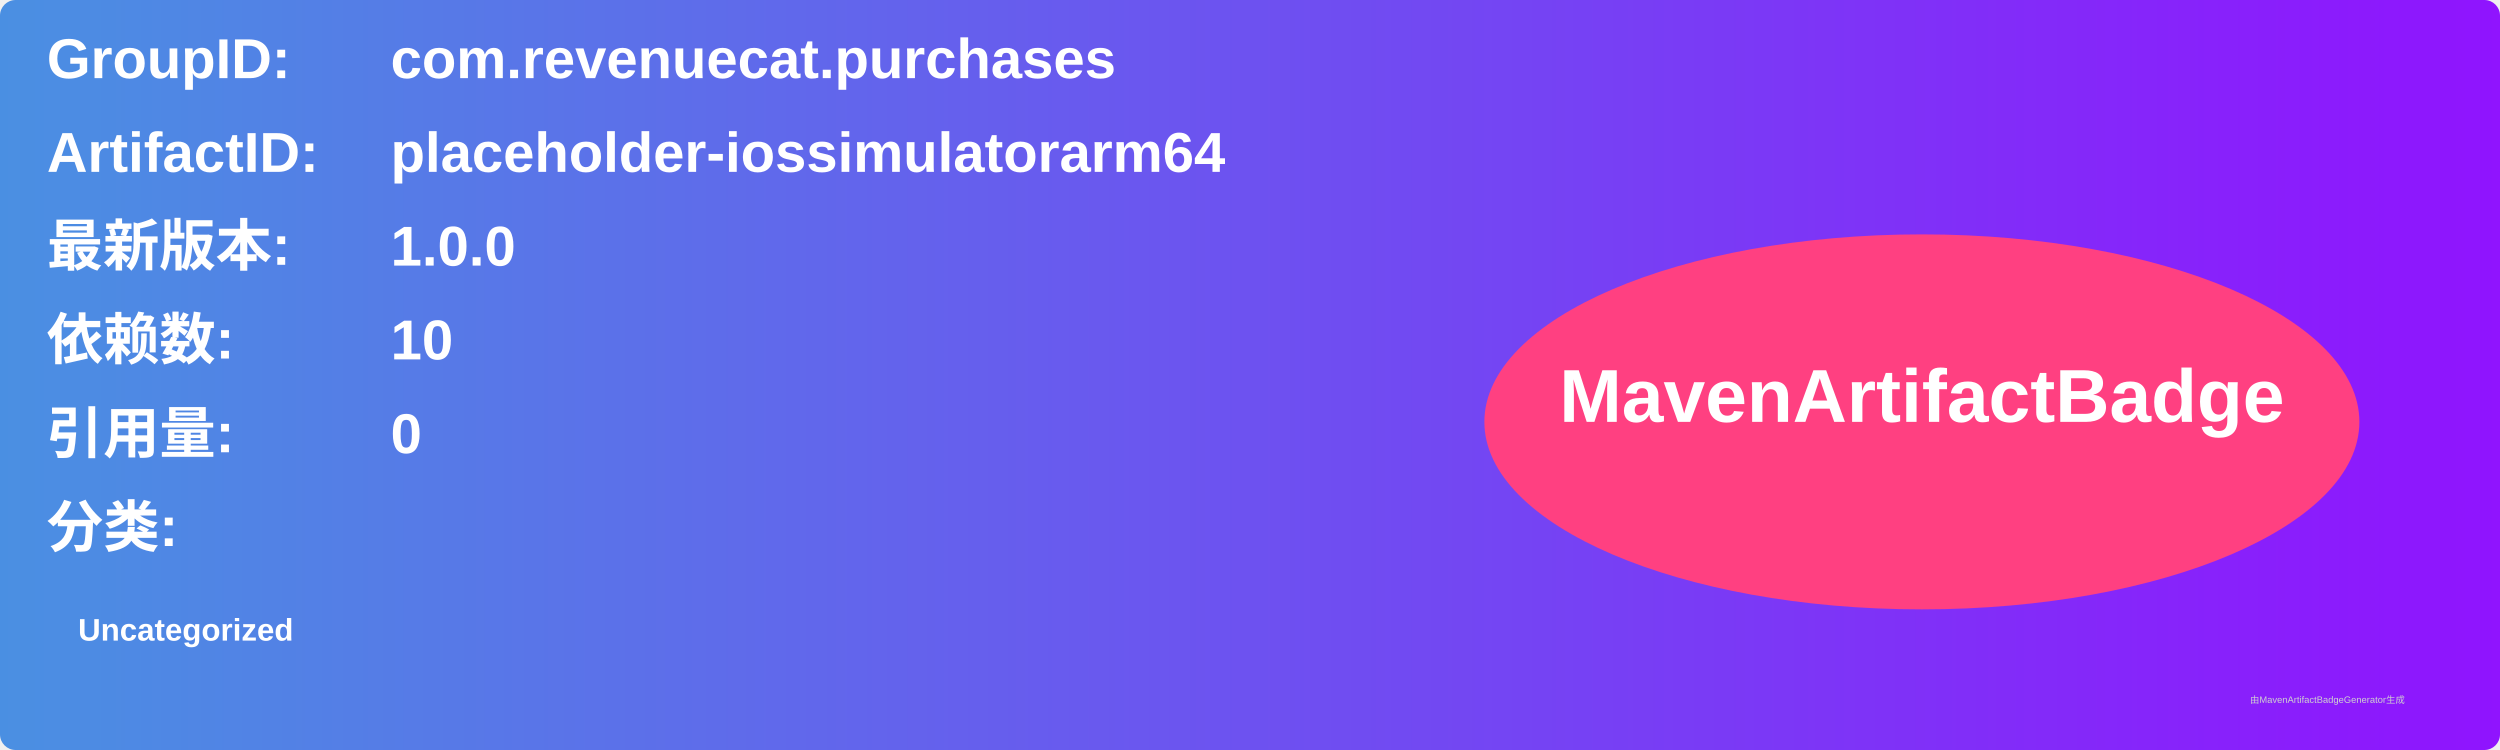
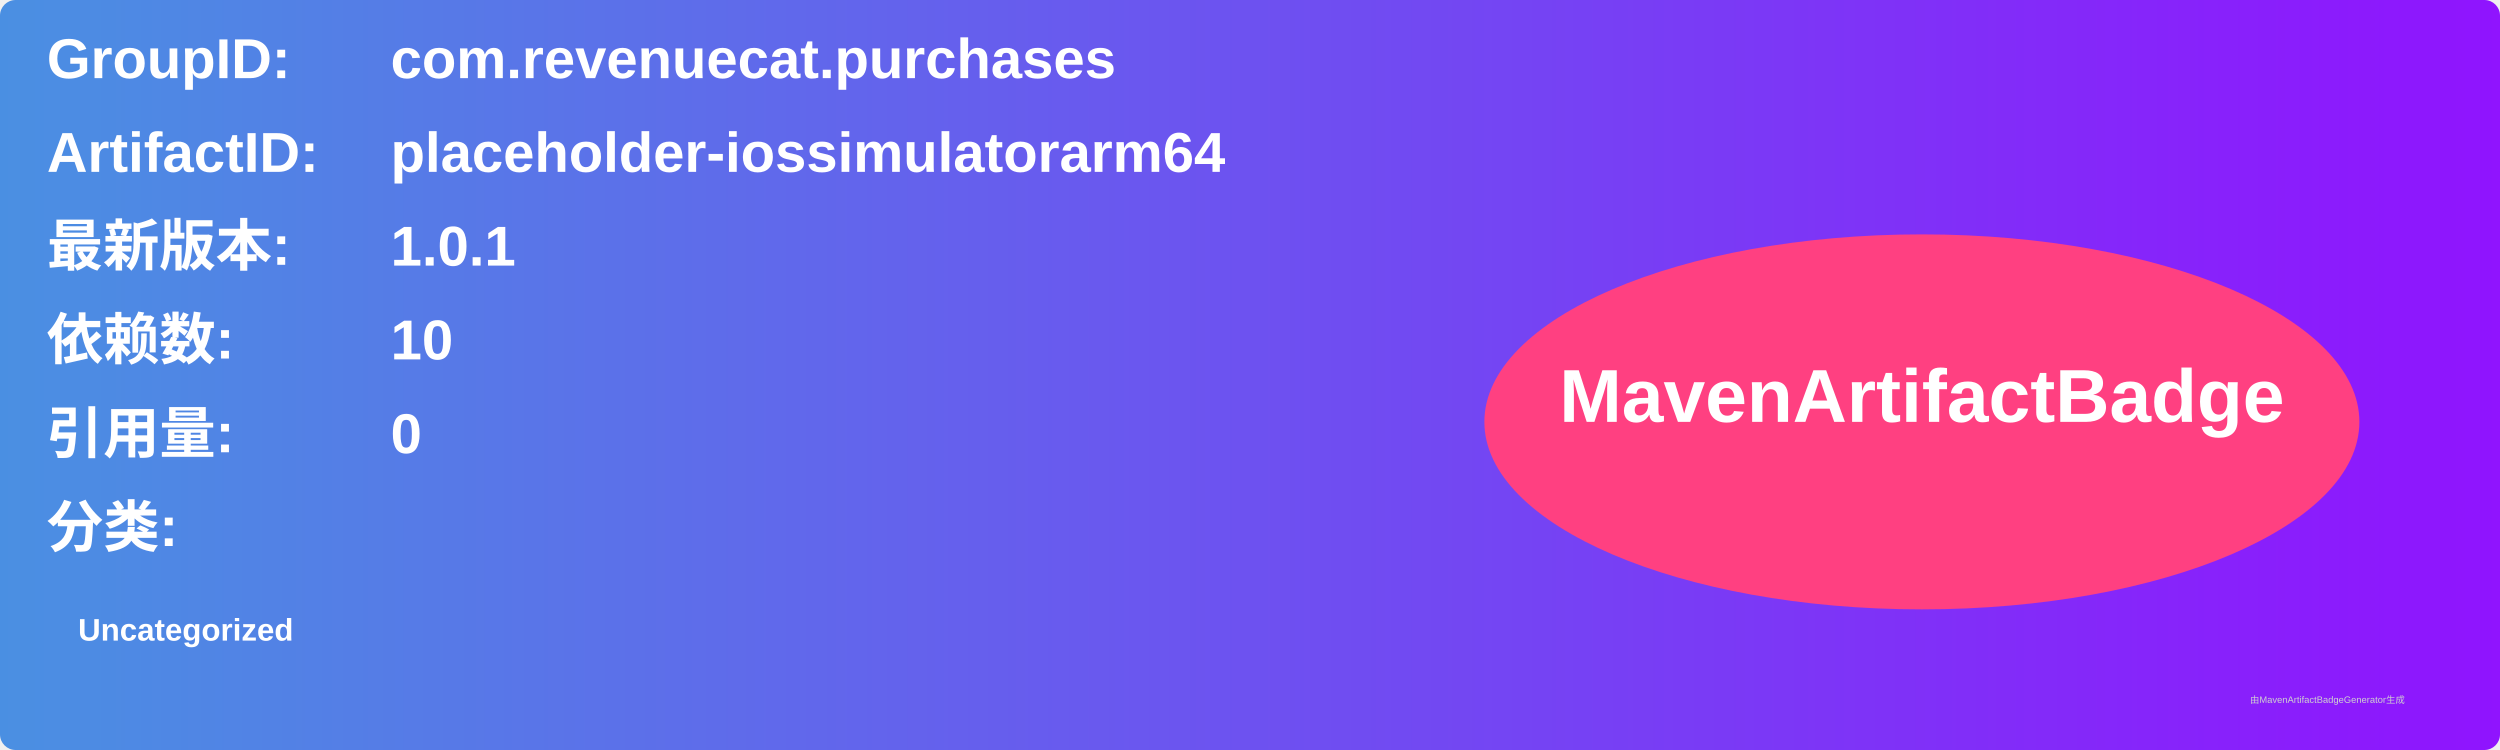
<svg xmlns="http://www.w3.org/2000/svg" width="800" height="240" viewBox="0 0 800 240">
  <linearGradient id="grad" x1="0%" y1="0%" x2="100%" y2="0%">
    <stop offset="0%" stop-color="#4a90e2" />
    <stop offset="100%" stop-color="#9013fe" />
  </linearGradient>
  <rect width="100%" height="100%" rx="5" ry="5" fill="url(#grad)" />
  <g transform="translate(15, 15)">
    <text x="0" y="10" font-family="Arial" font-size="18" fill="white" font-weight="bold" width="260">GroupID:</text>
    <text x="110" y="10" font-family="Arial" font-size="18" fill="white" font-weight="bold" width="460">com.revenuecat.purchases</text>
    <text x="0" y="40" font-family="Arial" font-size="18" fill="white" font-weight="bold" width="260">ArtifactID:</text>
    <text x="110" y="40" font-family="Arial" font-size="18" fill="white" font-weight="bold" width="460">placeholder-iossimulatorarm64</text>
    <text x="0" y="70" font-family="Arial" font-size="18" fill="white" font-weight="bold">最新版本:</text>
    <text x="110" y="70" font-family="Arial" font-size="18" fill="white" font-weight="bold">
-       <tspan font-weight="bold">1.0.0</tspan>
+       <tspan font-weight="bold">1.0.1</tspan>
    </text>
    <text x="0" y="100" font-family="Arial" font-size="18" fill="white" font-weight="bold">依赖数: </text>
    <text x="110" y="100" font-family="Arial" font-size="18" fill="white">
      <tspan font-weight="bold">10</tspan>
    </text>
    <text x="0" y="130" font-family="Arial" font-size="18" fill="white" font-weight="bold">引用量: </text>
    <text x="110" y="130" font-family="Arial" font-size="18" fill="white">
      <tspan font-weight="bold">0</tspan>
    </text>
    <text x="0" y="160" font-family="Arial" font-size="18" fill="white" font-weight="bold">分类:</text>
    <text x="10" y="190" font-family="Arial" font-size="10" fill="white">
      <tspan font-weight="bold">Uncategorized</tspan>
    </text>
    <ellipse cx="600" cy="120" rx="140" ry="60" fill="#ff4081" />
    <text x="600" y="120" text-anchor="middle" font-family="Arial" font-size="24" fill="white" font-weight="bold">MavenArtifactBadge</text>
  </g>
  <text x="720" y="225" font-family="Arial" font-size="3" fill="#d0d0d0">由MavenArtifactBadgeGenerator生成</text>
</svg>
